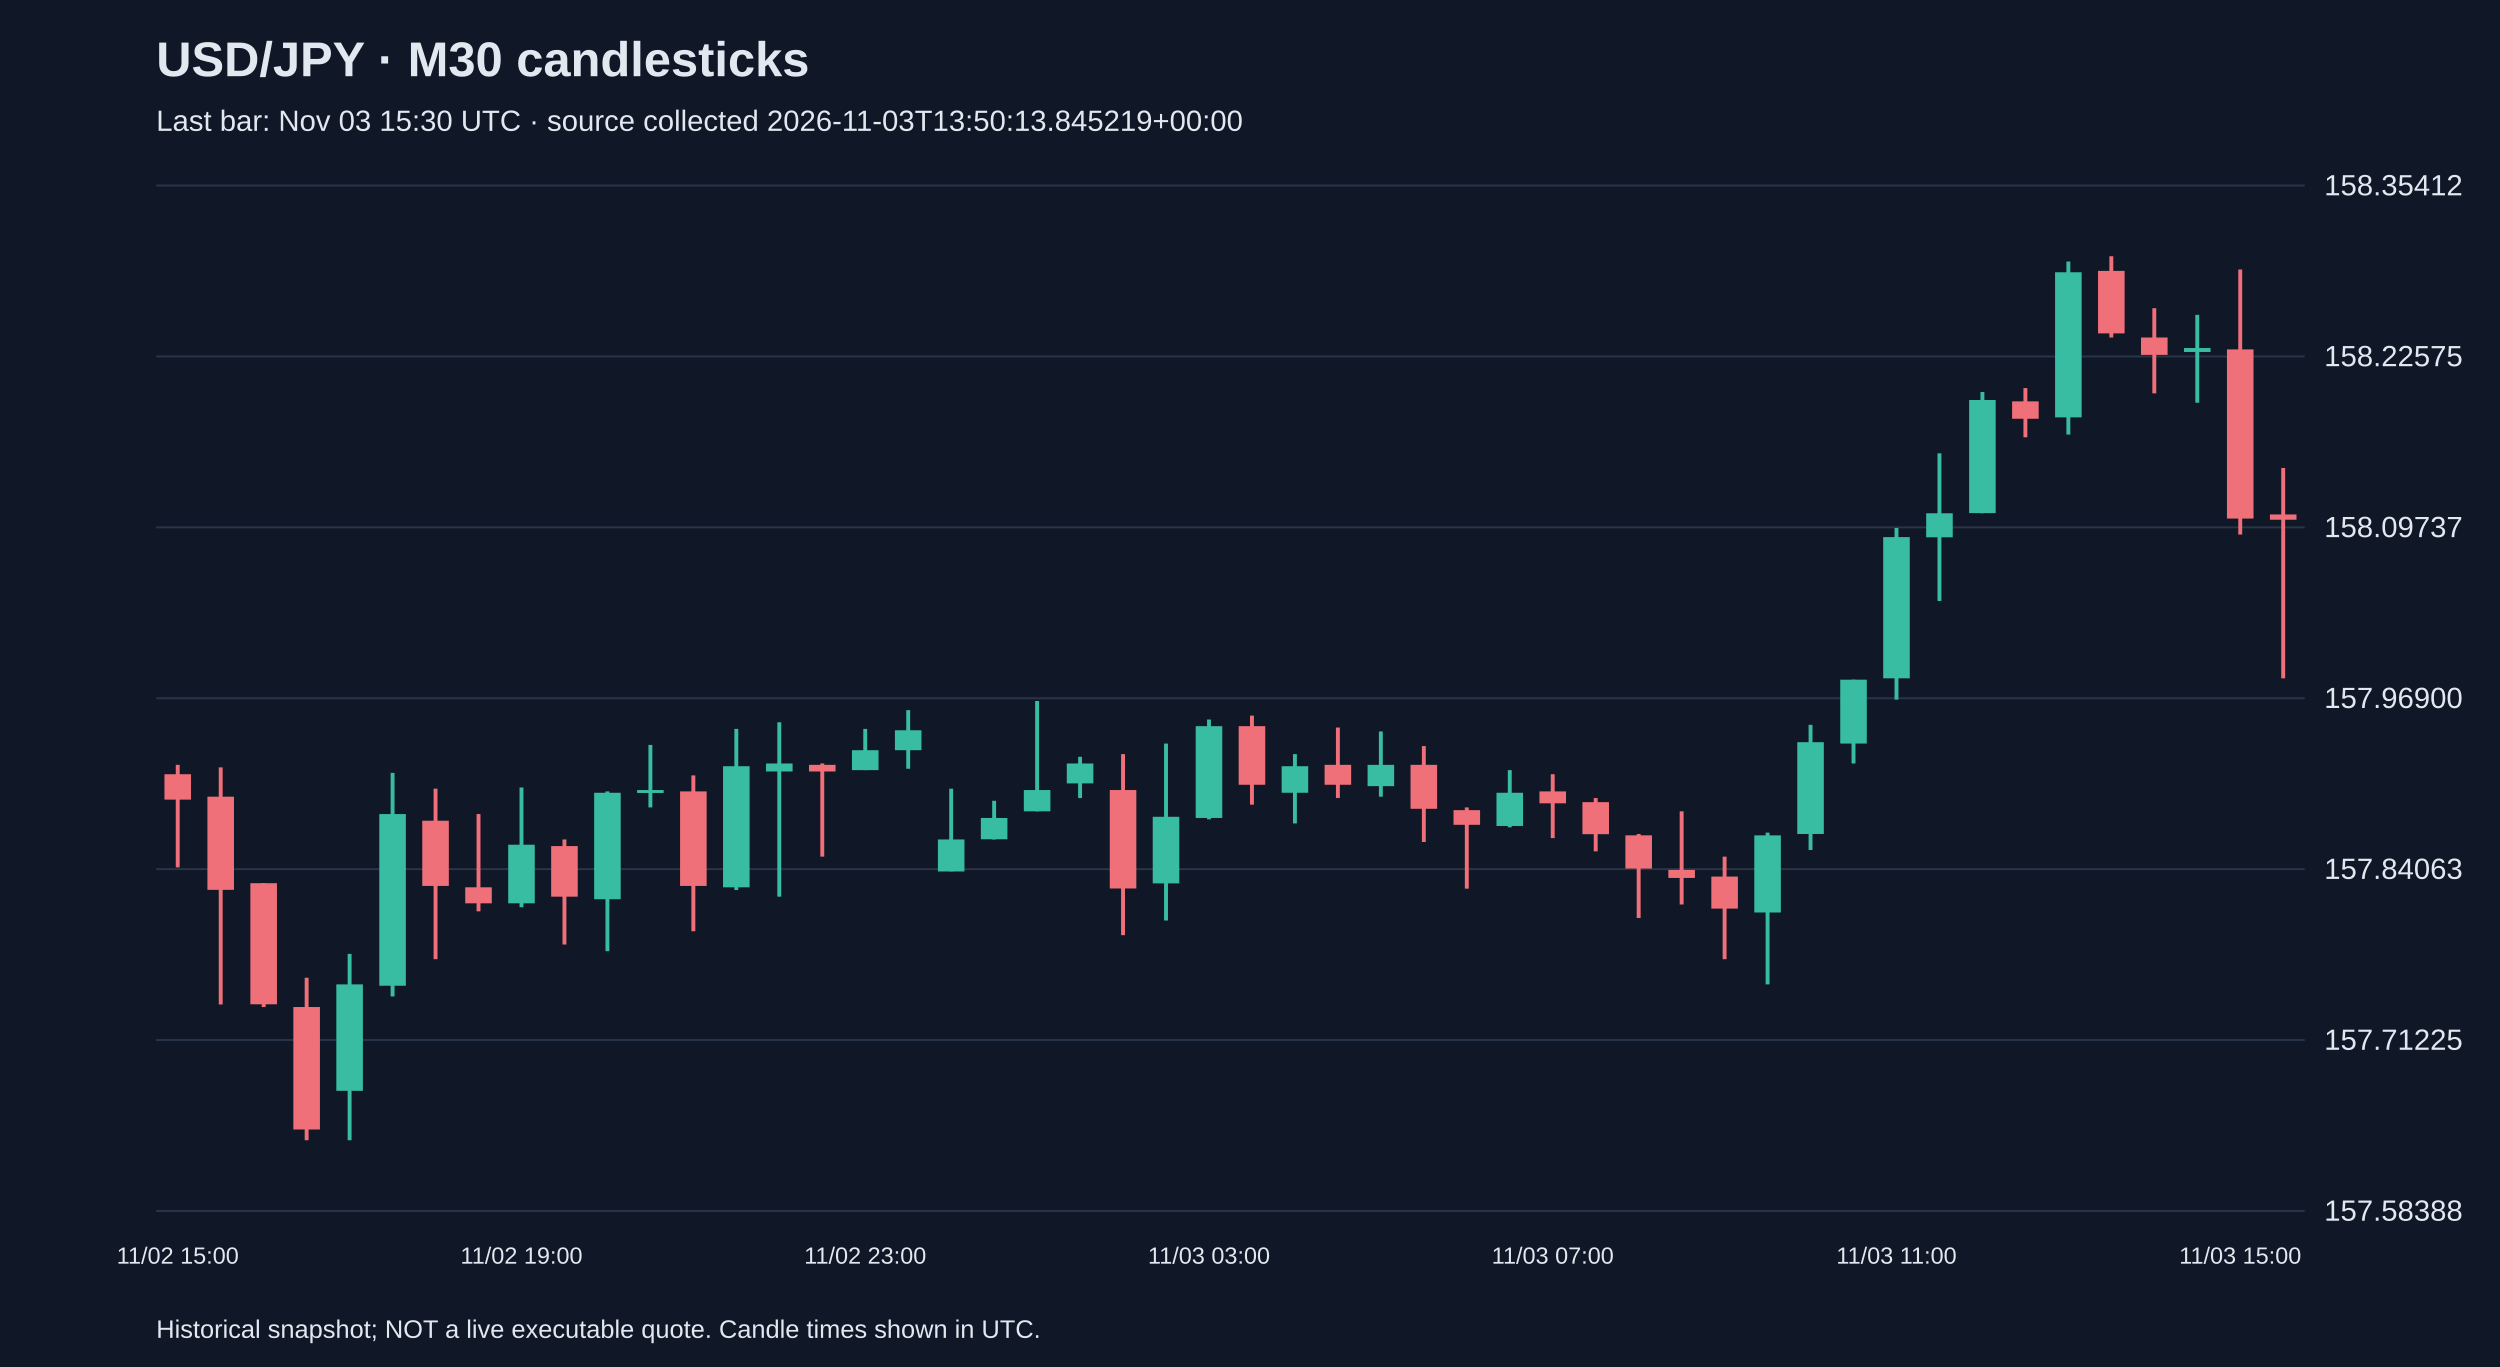
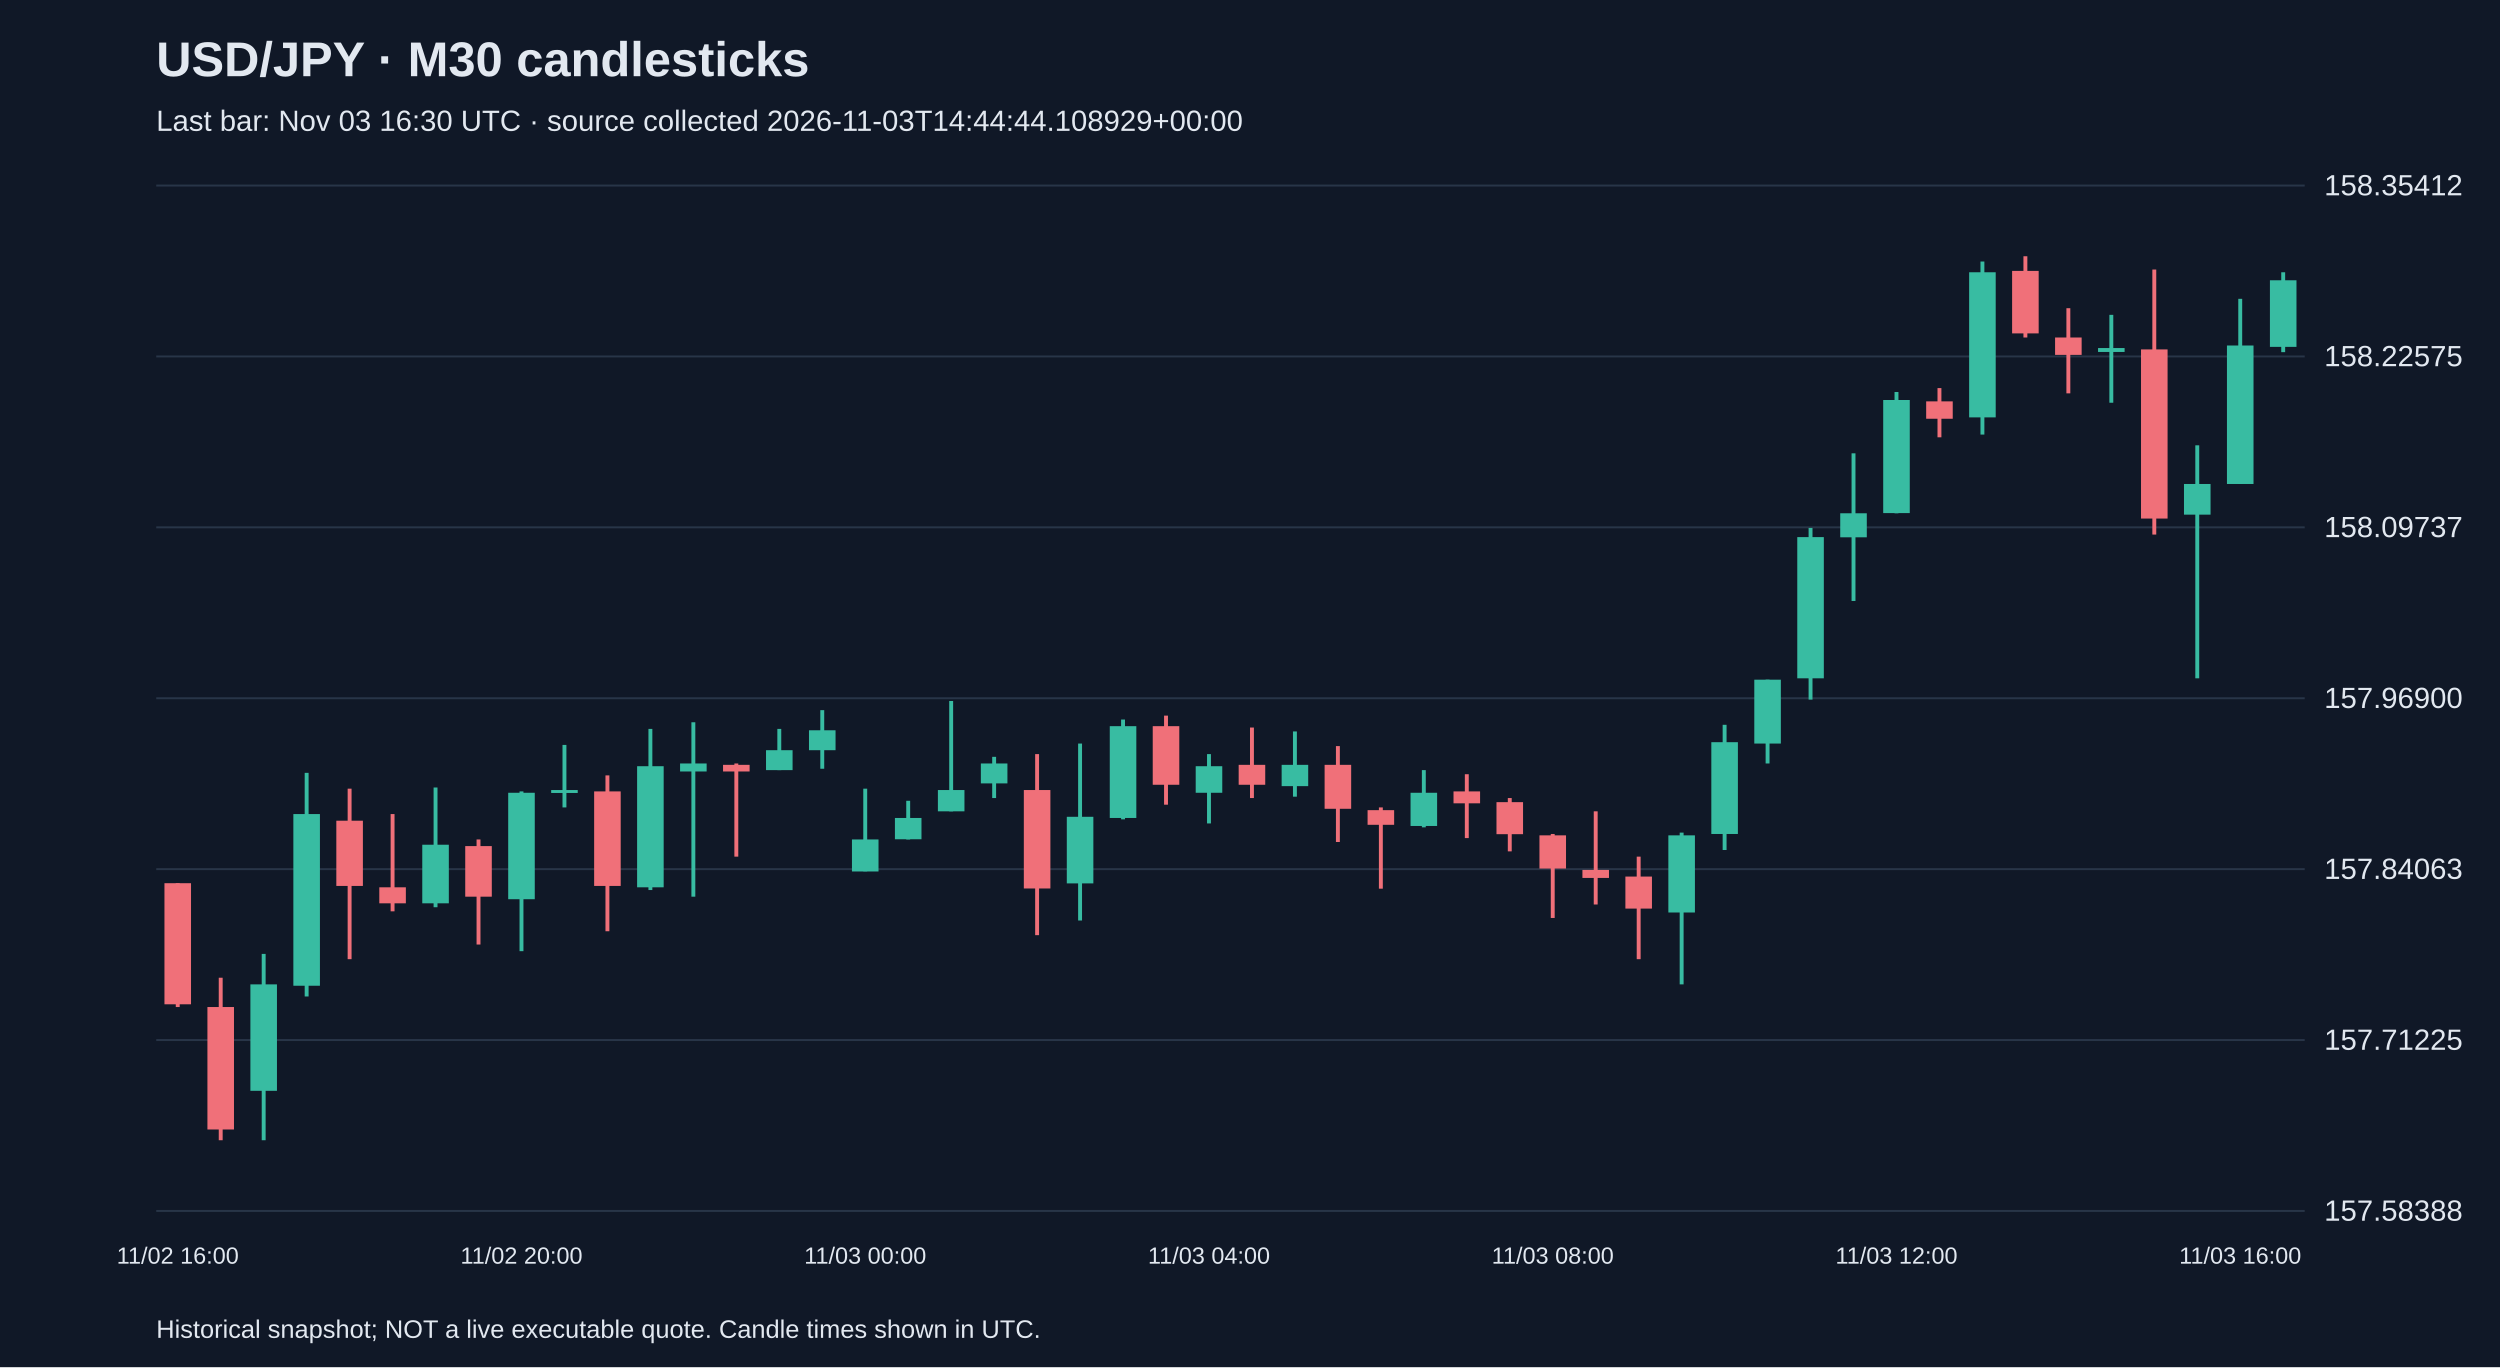
<svg xmlns="http://www.w3.org/2000/svg" viewBox="0 0 1280 700">
  <rect width="100%" height="100%" fill="#101827" />
  <style>text{font-family:Arial,sans-serif;fill:#e2e8f0}</style>
  <text x="80" y="39" font-size="25" font-weight="bold">USD/JPY · M30 candlesticks</text>
-   <text x="80" y="67" font-size="15" fill="#a6b1c5">Last bar: Nov 03 15:30 UTC · source collected 2026-11-03T13:50:13.845219+00:00</text>
+   <text x="80" y="67" font-size="15" fill="#a6b1c5">Last bar: Nov 03 16:30 UTC · source collected 2026-11-03T14:44:44.108929+00:00</text>
  <line x1="80" y1="620.0" x2="1180" y2="620.0" stroke="#283548" />
  <text x="1190" y="625.0" font-size="15">157.58388</text>
  <line x1="80" y1="532.5" x2="1180" y2="532.5" stroke="#283548" />
  <text x="1190" y="537.5" font-size="15">157.71225</text>
  <line x1="80" y1="445.0" x2="1180" y2="445.0" stroke="#283548" />
  <text x="1190" y="450.0" font-size="15">157.84063</text>
  <line x1="80" y1="357.5" x2="1180" y2="357.5" stroke="#283548" />
  <text x="1190" y="362.5" font-size="15">157.96900</text>
  <line x1="80" y1="270.0" x2="1180" y2="270.0" stroke="#283548" />
  <text x="1190" y="275.0" font-size="15">158.09737</text>
  <line x1="80" y1="182.5" x2="1180" y2="182.5" stroke="#283548" />
  <text x="1190" y="187.5" font-size="15">158.22575</text>
  <line x1="80" y1="95.0" x2="1180" y2="95.0" stroke="#283548" />
  <text x="1190" y="100.0" font-size="15">158.35412</text>
-   <line x1="91.0" y1="391.6" x2="91.0" y2="444.1" stroke="#f07079" stroke-width="2" />
-   <rect x="84.2" y="396.4" width="13.6" height="13.0" fill="#f07079" />
-   <text x="91.0" y="647" text-anchor="middle" font-size="12">11/02 15:00</text>
-   <line x1="113.0" y1="392.9" x2="113.0" y2="514.3" stroke="#f07079" stroke-width="2" />
-   <rect x="106.2" y="407.9" width="13.6" height="47.7" fill="#f07079" />
-   <line x1="135.0" y1="452.2" x2="135.0" y2="515.6" stroke="#f07079" stroke-width="2" />
-   <rect x="128.2" y="452.2" width="13.6" height="62.0" fill="#f07079" />
-   <line x1="157.0" y1="500.6" x2="157.0" y2="583.8" stroke="#f07079" stroke-width="2" />
-   <rect x="150.2" y="515.6" width="13.6" height="62.7" fill="#f07079" />
-   <line x1="179.0" y1="488.4" x2="179.0" y2="583.8" stroke="#38bca2" stroke-width="2" />
-   <rect x="172.2" y="504.0" width="13.6" height="54.5" fill="#38bca2" />
-   <line x1="201.0" y1="395.7" x2="201.0" y2="510.2" stroke="#38bca2" stroke-width="2" />
-   <rect x="194.2" y="416.8" width="13.6" height="87.9" fill="#38bca2" />
-   <line x1="223.0" y1="403.8" x2="223.0" y2="491.1" stroke="#f07079" stroke-width="2" />
-   <rect x="216.2" y="420.2" width="13.6" height="33.4" fill="#f07079" />
-   <line x1="245.0" y1="416.8" x2="245.0" y2="466.6" stroke="#f07079" stroke-width="2" />
-   <rect x="238.2" y="454.3" width="13.6" height="8.2" fill="#f07079" />
-   <line x1="267.0" y1="403.2" x2="267.0" y2="464.5" stroke="#38bca2" stroke-width="2" />
-   <rect x="260.2" y="432.5" width="13.6" height="30.0" fill="#38bca2" />
-   <text x="267.0" y="647" text-anchor="middle" font-size="12">11/02 19:00</text>
-   <line x1="289.0" y1="429.8" x2="289.0" y2="483.6" stroke="#f07079" stroke-width="2" />
-   <rect x="282.2" y="433.2" width="13.6" height="25.9" fill="#f07079" />
-   <line x1="311.0" y1="405.2" x2="311.0" y2="487.0" stroke="#38bca2" stroke-width="2" />
-   <rect x="304.2" y="405.9" width="13.6" height="54.5" fill="#38bca2" />
-   <line x1="333.0" y1="381.4" x2="333.0" y2="413.4" stroke="#38bca2" stroke-width="2" />
-   <rect x="326.2" y="404.5" width="13.6" height="1.5" fill="#38bca2" />
-   <line x1="355.0" y1="397.0" x2="355.0" y2="476.8" stroke="#f07079" stroke-width="2" />
-   <rect x="348.2" y="405.2" width="13.6" height="48.4" fill="#f07079" />
-   <line x1="377.0" y1="373.2" x2="377.0" y2="455.7" stroke="#38bca2" stroke-width="2" />
-   <rect x="370.2" y="392.3" width="13.6" height="62.0" fill="#38bca2" />
-   <line x1="399.0" y1="369.8" x2="399.0" y2="459.1" stroke="#38bca2" stroke-width="2" />
-   <rect x="392.2" y="390.9" width="13.6" height="4.1" fill="#38bca2" />
-   <line x1="421.0" y1="390.9" x2="421.0" y2="438.6" stroke="#f07079" stroke-width="2" />
-   <rect x="414.2" y="391.6" width="13.6" height="3.4" fill="#f07079" />
-   <line x1="443.0" y1="373.2" x2="443.0" y2="394.3" stroke="#38bca2" stroke-width="2" />
-   <rect x="436.2" y="384.1" width="13.6" height="10.2" fill="#38bca2" />
-   <text x="443.0" y="647" text-anchor="middle" font-size="12">11/02 23:00</text>
-   <line x1="465.0" y1="363.6" x2="465.0" y2="393.6" stroke="#38bca2" stroke-width="2" />
-   <rect x="458.2" y="373.9" width="13.6" height="10.2" fill="#38bca2" />
-   <line x1="487.0" y1="403.8" x2="487.0" y2="446.1" stroke="#38bca2" stroke-width="2" />
-   <rect x="480.2" y="429.8" width="13.6" height="16.4" fill="#38bca2" />
-   <line x1="509.0" y1="410.0" x2="509.0" y2="429.8" stroke="#38bca2" stroke-width="2" />
-   <rect x="502.2" y="418.8" width="13.6" height="10.9" fill="#38bca2" />
-   <line x1="531.0" y1="358.9" x2="531.0" y2="415.4" stroke="#38bca2" stroke-width="2" />
-   <rect x="524.2" y="404.5" width="13.6" height="10.9" fill="#38bca2" />
-   <line x1="553.0" y1="387.5" x2="553.0" y2="408.6" stroke="#38bca2" stroke-width="2" />
-   <rect x="546.2" y="390.9" width="13.6" height="10.2" fill="#38bca2" />
-   <line x1="575.0" y1="386.1" x2="575.0" y2="478.8" stroke="#f07079" stroke-width="2" />
-   <rect x="568.2" y="404.5" width="13.6" height="50.4" fill="#f07079" />
-   <line x1="597.0" y1="380.7" x2="597.0" y2="471.3" stroke="#38bca2" stroke-width="2" />
-   <rect x="590.2" y="418.2" width="13.6" height="34.1" fill="#38bca2" />
-   <line x1="619.0" y1="368.4" x2="619.0" y2="419.5" stroke="#38bca2" stroke-width="2" />
-   <rect x="612.2" y="371.8" width="13.6" height="47.0" fill="#38bca2" />
-   <text x="619.0" y="647" text-anchor="middle" font-size="12">11/03 03:00</text>
-   <line x1="641.0" y1="366.4" x2="641.0" y2="412.0" stroke="#f07079" stroke-width="2" />
-   <rect x="634.2" y="371.8" width="13.6" height="30.0" fill="#f07079" />
-   <line x1="663.0" y1="386.1" x2="663.0" y2="421.6" stroke="#38bca2" stroke-width="2" />
-   <rect x="656.2" y="392.3" width="13.6" height="13.6" fill="#38bca2" />
-   <line x1="685.0" y1="372.5" x2="685.0" y2="408.6" stroke="#f07079" stroke-width="2" />
-   <rect x="678.2" y="391.6" width="13.6" height="10.2" fill="#f07079" />
-   <line x1="707.0" y1="374.5" x2="707.0" y2="407.9" stroke="#38bca2" stroke-width="2" />
-   <rect x="700.2" y="391.6" width="13.6" height="10.9" fill="#38bca2" />
-   <line x1="729.0" y1="382.0" x2="729.0" y2="431.1" stroke="#f07079" stroke-width="2" />
-   <rect x="722.2" y="391.6" width="13.6" height="22.5" fill="#f07079" />
-   <line x1="751.0" y1="413.4" x2="751.0" y2="455.0" stroke="#f07079" stroke-width="2" />
-   <rect x="744.2" y="414.8" width="13.6" height="7.5" fill="#f07079" />
-   <line x1="773.0" y1="394.3" x2="773.0" y2="423.6" stroke="#38bca2" stroke-width="2" />
-   <rect x="766.2" y="405.9" width="13.6" height="17.0" fill="#38bca2" />
-   <line x1="795.0" y1="396.4" x2="795.0" y2="429.1" stroke="#f07079" stroke-width="2" />
-   <rect x="788.2" y="405.2" width="13.6" height="6.1" fill="#f07079" />
-   <text x="795.0" y="647" text-anchor="middle" font-size="12">11/03 07:00</text>
-   <line x1="817.0" y1="408.6" x2="817.0" y2="435.9" stroke="#f07079" stroke-width="2" />
-   <rect x="810.2" y="410.7" width="13.6" height="16.4" fill="#f07079" />
-   <line x1="839.0" y1="427.0" x2="839.0" y2="470.0" stroke="#f07079" stroke-width="2" />
-   <rect x="832.2" y="427.7" width="13.6" height="17.0" fill="#f07079" />
-   <line x1="861.0" y1="415.4" x2="861.0" y2="463.1" stroke="#f07079" stroke-width="2" />
-   <rect x="854.2" y="445.4" width="13.6" height="4.1" fill="#f07079" />
-   <line x1="883.0" y1="438.6" x2="883.0" y2="491.1" stroke="#f07079" stroke-width="2" />
-   <rect x="876.2" y="448.8" width="13.6" height="16.4" fill="#f07079" />
-   <line x1="905.0" y1="426.3" x2="905.0" y2="504.0" stroke="#38bca2" stroke-width="2" />
-   <rect x="898.2" y="427.7" width="13.6" height="39.5" fill="#38bca2" />
-   <line x1="927.0" y1="371.1" x2="927.0" y2="435.2" stroke="#38bca2" stroke-width="2" />
-   <rect x="920.2" y="380.0" width="13.6" height="47.0" fill="#38bca2" />
-   <line x1="949.0" y1="348.0" x2="949.0" y2="390.9" stroke="#38bca2" stroke-width="2" />
-   <rect x="942.2" y="348.0" width="13.6" height="32.7" fill="#38bca2" />
-   <line x1="971.0" y1="270.3" x2="971.0" y2="358.2" stroke="#38bca2" stroke-width="2" />
-   <rect x="964.2" y="275.0" width="13.6" height="72.3" fill="#38bca2" />
-   <text x="971.0" y="647" text-anchor="middle" font-size="12">11/03 11:00</text>
-   <line x1="993.0" y1="232.1" x2="993.0" y2="307.7" stroke="#38bca2" stroke-width="2" />
-   <rect x="986.2" y="262.8" width="13.6" height="12.3" fill="#38bca2" />
-   <line x1="1015.0" y1="200.7" x2="1015.0" y2="262.8" stroke="#38bca2" stroke-width="2" />
-   <rect x="1008.2" y="204.8" width="13.6" height="57.9" fill="#38bca2" />
-   <line x1="1037.0" y1="198.7" x2="1037.0" y2="223.9" stroke="#f07079" stroke-width="2" />
-   <rect x="1030.2" y="205.5" width="13.6" height="8.9" fill="#f07079" />
-   <line x1="1059.0" y1="133.9" x2="1059.0" y2="222.5" stroke="#38bca2" stroke-width="2" />
-   <rect x="1052.2" y="139.4" width="13.6" height="74.3" fill="#38bca2" />
-   <line x1="1081.0" y1="131.2" x2="1081.0" y2="172.8" stroke="#f07079" stroke-width="2" />
-   <rect x="1074.2" y="138.7" width="13.6" height="32.0" fill="#f07079" />
-   <line x1="1103.0" y1="157.8" x2="1103.0" y2="201.4" stroke="#f07079" stroke-width="2" />
-   <rect x="1096.2" y="172.8" width="13.6" height="8.9" fill="#f07079" />
-   <line x1="1125.0" y1="161.2" x2="1125.0" y2="206.2" stroke="#38bca2" stroke-width="2" />
-   <rect x="1118.2" y="178.2" width="13.6" height="2.0" fill="#38bca2" />
-   <line x1="1147.0" y1="138.0" x2="1147.0" y2="273.7" stroke="#f07079" stroke-width="2" />
-   <rect x="1140.2" y="178.9" width="13.6" height="86.6" fill="#f07079" />
-   <text x="1147.0" y="647" text-anchor="middle" font-size="12">11/03 15:00</text>
-   <line x1="1169.0" y1="239.6" x2="1169.0" y2="347.3" stroke="#f07079" stroke-width="2" />
-   <rect x="1162.2" y="263.4" width="13.6" height="2.7" fill="#f07079" />
+   <line x1="91.0" y1="452.2" x2="91.0" y2="515.6" stroke="#f07079" stroke-width="2" />
+   <rect x="84.2" y="452.2" width="13.6" height="62.0" fill="#f07079" />
+   <text x="91.0" y="647" text-anchor="middle" font-size="12">11/02 16:00</text>
+   <line x1="113.0" y1="500.6" x2="113.0" y2="583.8" stroke="#f07079" stroke-width="2" />
+   <rect x="106.2" y="515.6" width="13.6" height="62.7" fill="#f07079" />
+   <line x1="135.0" y1="488.4" x2="135.0" y2="583.8" stroke="#38bca2" stroke-width="2" />
+   <rect x="128.2" y="504.0" width="13.6" height="54.5" fill="#38bca2" />
+   <line x1="157.0" y1="395.7" x2="157.0" y2="510.2" stroke="#38bca2" stroke-width="2" />
+   <rect x="150.2" y="416.8" width="13.6" height="87.9" fill="#38bca2" />
+   <line x1="179.0" y1="403.8" x2="179.0" y2="491.1" stroke="#f07079" stroke-width="2" />
+   <rect x="172.2" y="420.2" width="13.6" height="33.4" fill="#f07079" />
+   <line x1="201.0" y1="416.8" x2="201.0" y2="466.6" stroke="#f07079" stroke-width="2" />
+   <rect x="194.2" y="454.3" width="13.6" height="8.2" fill="#f07079" />
+   <line x1="223.0" y1="403.2" x2="223.0" y2="464.5" stroke="#38bca2" stroke-width="2" />
+   <rect x="216.2" y="432.5" width="13.6" height="30.0" fill="#38bca2" />
+   <line x1="245.0" y1="429.8" x2="245.0" y2="483.6" stroke="#f07079" stroke-width="2" />
+   <rect x="238.2" y="433.2" width="13.6" height="25.9" fill="#f07079" />
+   <line x1="267.0" y1="405.2" x2="267.0" y2="487.0" stroke="#38bca2" stroke-width="2" />
+   <rect x="260.2" y="405.9" width="13.6" height="54.5" fill="#38bca2" />
+   <text x="267.0" y="647" text-anchor="middle" font-size="12">11/02 20:00</text>
+   <line x1="289.0" y1="381.4" x2="289.0" y2="413.4" stroke="#38bca2" stroke-width="2" />
+   <rect x="282.2" y="404.5" width="13.6" height="1.5" fill="#38bca2" />
+   <line x1="311.0" y1="397.0" x2="311.0" y2="476.8" stroke="#f07079" stroke-width="2" />
+   <rect x="304.2" y="405.2" width="13.6" height="48.4" fill="#f07079" />
+   <line x1="333.0" y1="373.2" x2="333.0" y2="455.7" stroke="#38bca2" stroke-width="2" />
+   <rect x="326.2" y="392.3" width="13.6" height="62.0" fill="#38bca2" />
+   <line x1="355.0" y1="369.8" x2="355.0" y2="459.1" stroke="#38bca2" stroke-width="2" />
+   <rect x="348.2" y="390.9" width="13.6" height="4.1" fill="#38bca2" />
+   <line x1="377.0" y1="390.9" x2="377.0" y2="438.6" stroke="#f07079" stroke-width="2" />
+   <rect x="370.2" y="391.6" width="13.6" height="3.4" fill="#f07079" />
+   <line x1="399.0" y1="373.2" x2="399.0" y2="394.3" stroke="#38bca2" stroke-width="2" />
+   <rect x="392.2" y="384.1" width="13.6" height="10.2" fill="#38bca2" />
+   <line x1="421.0" y1="363.6" x2="421.0" y2="393.6" stroke="#38bca2" stroke-width="2" />
+   <rect x="414.2" y="373.9" width="13.6" height="10.2" fill="#38bca2" />
+   <line x1="443.0" y1="403.8" x2="443.0" y2="446.1" stroke="#38bca2" stroke-width="2" />
+   <rect x="436.2" y="429.8" width="13.6" height="16.4" fill="#38bca2" />
+   <text x="443.0" y="647" text-anchor="middle" font-size="12">11/03 00:00</text>
+   <line x1="465.0" y1="410.0" x2="465.0" y2="429.8" stroke="#38bca2" stroke-width="2" />
+   <rect x="458.2" y="418.8" width="13.6" height="10.9" fill="#38bca2" />
+   <line x1="487.0" y1="358.9" x2="487.0" y2="415.4" stroke="#38bca2" stroke-width="2" />
+   <rect x="480.2" y="404.5" width="13.6" height="10.9" fill="#38bca2" />
+   <line x1="509.0" y1="387.5" x2="509.0" y2="408.6" stroke="#38bca2" stroke-width="2" />
+   <rect x="502.2" y="390.9" width="13.6" height="10.2" fill="#38bca2" />
+   <line x1="531.0" y1="386.1" x2="531.0" y2="478.8" stroke="#f07079" stroke-width="2" />
+   <rect x="524.2" y="404.5" width="13.6" height="50.4" fill="#f07079" />
+   <line x1="553.0" y1="380.7" x2="553.0" y2="471.3" stroke="#38bca2" stroke-width="2" />
+   <rect x="546.2" y="418.2" width="13.6" height="34.1" fill="#38bca2" />
+   <line x1="575.0" y1="368.4" x2="575.0" y2="419.5" stroke="#38bca2" stroke-width="2" />
+   <rect x="568.2" y="371.8" width="13.6" height="47.0" fill="#38bca2" />
+   <line x1="597.0" y1="366.4" x2="597.0" y2="412.0" stroke="#f07079" stroke-width="2" />
+   <rect x="590.2" y="371.8" width="13.6" height="30.0" fill="#f07079" />
+   <line x1="619.0" y1="386.1" x2="619.0" y2="421.6" stroke="#38bca2" stroke-width="2" />
+   <rect x="612.2" y="392.3" width="13.6" height="13.6" fill="#38bca2" />
+   <text x="619.0" y="647" text-anchor="middle" font-size="12">11/03 04:00</text>
+   <line x1="641.0" y1="372.5" x2="641.0" y2="408.6" stroke="#f07079" stroke-width="2" />
+   <rect x="634.2" y="391.6" width="13.6" height="10.2" fill="#f07079" />
+   <line x1="663.0" y1="374.5" x2="663.0" y2="407.9" stroke="#38bca2" stroke-width="2" />
+   <rect x="656.2" y="391.6" width="13.6" height="10.9" fill="#38bca2" />
+   <line x1="685.0" y1="382.0" x2="685.0" y2="431.1" stroke="#f07079" stroke-width="2" />
+   <rect x="678.2" y="391.6" width="13.6" height="22.5" fill="#f07079" />
+   <line x1="707.0" y1="413.4" x2="707.0" y2="455.0" stroke="#f07079" stroke-width="2" />
+   <rect x="700.2" y="414.8" width="13.6" height="7.5" fill="#f07079" />
+   <line x1="729.0" y1="394.3" x2="729.0" y2="423.6" stroke="#38bca2" stroke-width="2" />
+   <rect x="722.2" y="405.9" width="13.6" height="17.0" fill="#38bca2" />
+   <line x1="751.0" y1="396.4" x2="751.0" y2="429.1" stroke="#f07079" stroke-width="2" />
+   <rect x="744.2" y="405.2" width="13.6" height="6.1" fill="#f07079" />
+   <line x1="773.0" y1="408.6" x2="773.0" y2="435.9" stroke="#f07079" stroke-width="2" />
+   <rect x="766.2" y="410.7" width="13.6" height="16.4" fill="#f07079" />
+   <line x1="795.0" y1="427.0" x2="795.0" y2="470.0" stroke="#f07079" stroke-width="2" />
+   <rect x="788.2" y="427.7" width="13.6" height="17.0" fill="#f07079" />
+   <text x="795.0" y="647" text-anchor="middle" font-size="12">11/03 08:00</text>
+   <line x1="817.0" y1="415.4" x2="817.0" y2="463.1" stroke="#f07079" stroke-width="2" />
+   <rect x="810.2" y="445.4" width="13.6" height="4.1" fill="#f07079" />
+   <line x1="839.0" y1="438.6" x2="839.0" y2="491.1" stroke="#f07079" stroke-width="2" />
+   <rect x="832.2" y="448.8" width="13.6" height="16.4" fill="#f07079" />
+   <line x1="861.0" y1="426.3" x2="861.0" y2="504.0" stroke="#38bca2" stroke-width="2" />
+   <rect x="854.2" y="427.7" width="13.6" height="39.5" fill="#38bca2" />
+   <line x1="883.0" y1="371.1" x2="883.0" y2="435.2" stroke="#38bca2" stroke-width="2" />
+   <rect x="876.2" y="380.0" width="13.6" height="47.0" fill="#38bca2" />
+   <line x1="905.0" y1="348.0" x2="905.0" y2="390.9" stroke="#38bca2" stroke-width="2" />
+   <rect x="898.2" y="348.0" width="13.6" height="32.7" fill="#38bca2" />
+   <line x1="927.0" y1="270.3" x2="927.0" y2="358.2" stroke="#38bca2" stroke-width="2" />
+   <rect x="920.2" y="275.0" width="13.6" height="72.3" fill="#38bca2" />
+   <line x1="949.0" y1="232.1" x2="949.0" y2="307.7" stroke="#38bca2" stroke-width="2" />
+   <rect x="942.2" y="262.8" width="13.6" height="12.3" fill="#38bca2" />
+   <line x1="971.0" y1="200.7" x2="971.0" y2="262.8" stroke="#38bca2" stroke-width="2" />
+   <rect x="964.2" y="204.8" width="13.6" height="57.9" fill="#38bca2" />
+   <text x="971.0" y="647" text-anchor="middle" font-size="12">11/03 12:00</text>
+   <line x1="993.0" y1="198.7" x2="993.0" y2="223.9" stroke="#f07079" stroke-width="2" />
+   <rect x="986.2" y="205.5" width="13.6" height="8.9" fill="#f07079" />
+   <line x1="1015.0" y1="133.9" x2="1015.0" y2="222.5" stroke="#38bca2" stroke-width="2" />
+   <rect x="1008.2" y="139.4" width="13.6" height="74.3" fill="#38bca2" />
+   <line x1="1037.0" y1="131.2" x2="1037.0" y2="172.8" stroke="#f07079" stroke-width="2" />
+   <rect x="1030.2" y="138.7" width="13.6" height="32.0" fill="#f07079" />
+   <line x1="1059.0" y1="157.8" x2="1059.0" y2="201.4" stroke="#f07079" stroke-width="2" />
+   <rect x="1052.2" y="172.8" width="13.6" height="8.9" fill="#f07079" />
+   <line x1="1081.0" y1="161.2" x2="1081.0" y2="206.2" stroke="#38bca2" stroke-width="2" />
+   <rect x="1074.2" y="178.2" width="13.6" height="2.0" fill="#38bca2" />
+   <line x1="1103.0" y1="138.0" x2="1103.0" y2="273.7" stroke="#f07079" stroke-width="2" />
+   <rect x="1096.2" y="178.9" width="13.6" height="86.6" fill="#f07079" />
+   <line x1="1125.0" y1="228.0" x2="1125.0" y2="347.3" stroke="#38bca2" stroke-width="2" />
+   <rect x="1118.2" y="247.8" width="13.6" height="15.7" fill="#38bca2" />
+   <line x1="1147.0" y1="153.0" x2="1147.0" y2="247.8" stroke="#38bca2" stroke-width="2" />
+   <rect x="1140.2" y="176.9" width="13.6" height="70.9" fill="#38bca2" />
+   <text x="1147.0" y="647" text-anchor="middle" font-size="12">11/03 16:00</text>
+   <line x1="1169.0" y1="139.4" x2="1169.0" y2="180.3" stroke="#38bca2" stroke-width="2" />
+   <rect x="1162.2" y="143.5" width="13.6" height="34.1" fill="#38bca2" />
  <text x="80" y="685" font-size="13">Historical snapshot; NOT a live executable quote. Candle times shown in UTC.</text>
</svg>
